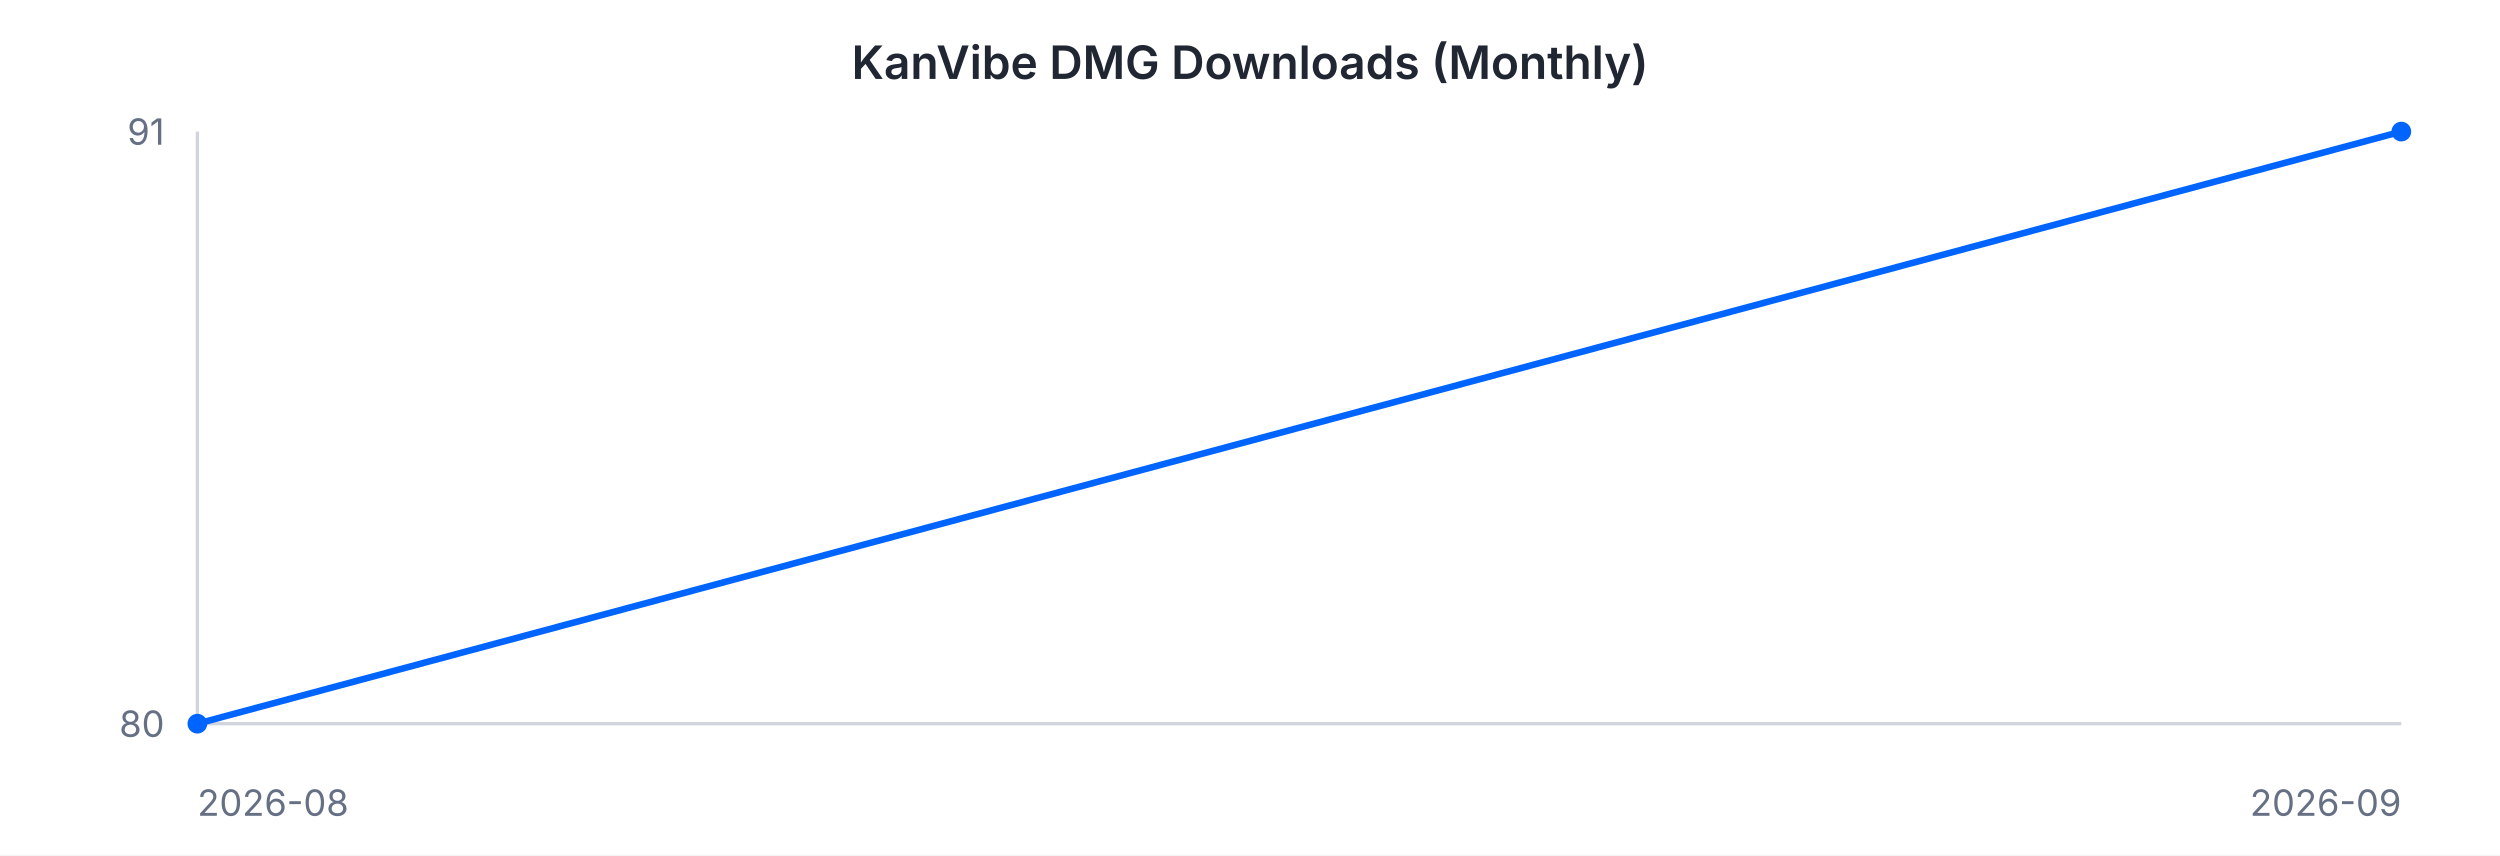
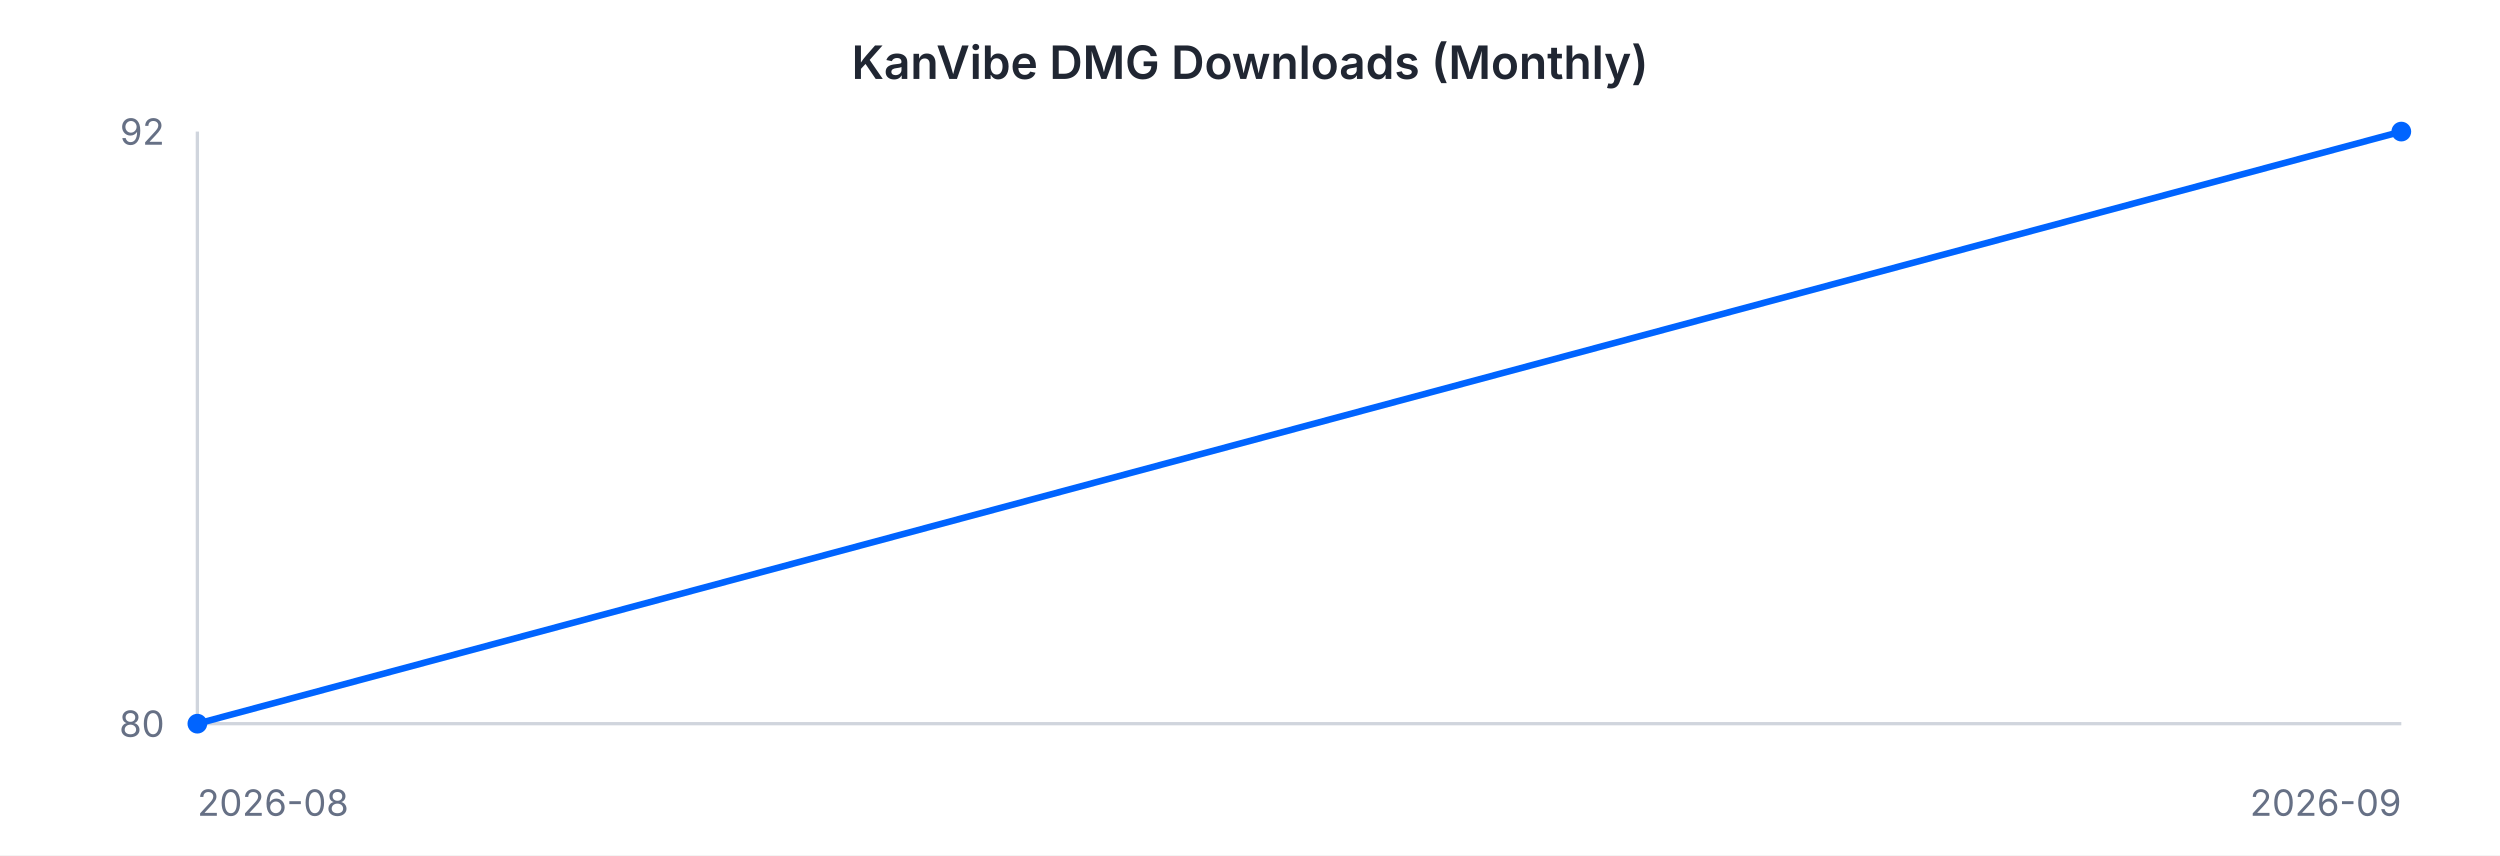
<svg xmlns="http://www.w3.org/2000/svg" width="760" height="260" viewBox="0 0 760 260" font-family="-apple-system, BlinkMacSystemFont, 'Segoe UI', sans-serif">
  <rect width="760" height="260" fill="#ffffff" />
  <text x="380" y="24" text-anchor="middle" font-size="14" font-weight="600" fill="#202632">KanVibe DMG Downloads (Monthly)</text>
  <line x1="60" y1="40" x2="60" y2="220" stroke="#d0d5dd" stroke-width="1" />
  <line x1="60" y1="220" x2="730" y2="220" stroke="#d0d5dd" stroke-width="1" />
  <path d="M 60.0 220.0 L 730.0 40.0" fill="none" stroke="#0064FF" stroke-width="2" />
  <circle cx="60.0" cy="220.0" r="3" fill="#0064FF" />
  <circle cx="730.0" cy="40.0" r="3" fill="#0064FF" />
-   <text x="50" y="44" text-anchor="end" font-size="11" fill="#667085">91</text>
+   <text x="50" y="44" text-anchor="end" font-size="11" fill="#667085">92</text>
  <text x="50" y="224" text-anchor="end" font-size="11" fill="#667085">80</text>
  <text x="60" y="248" text-anchor="start" font-size="11" fill="#667085">2026-08</text>
  <text x="730" y="248" text-anchor="end" font-size="11" fill="#667085">2026-09</text>
</svg>
